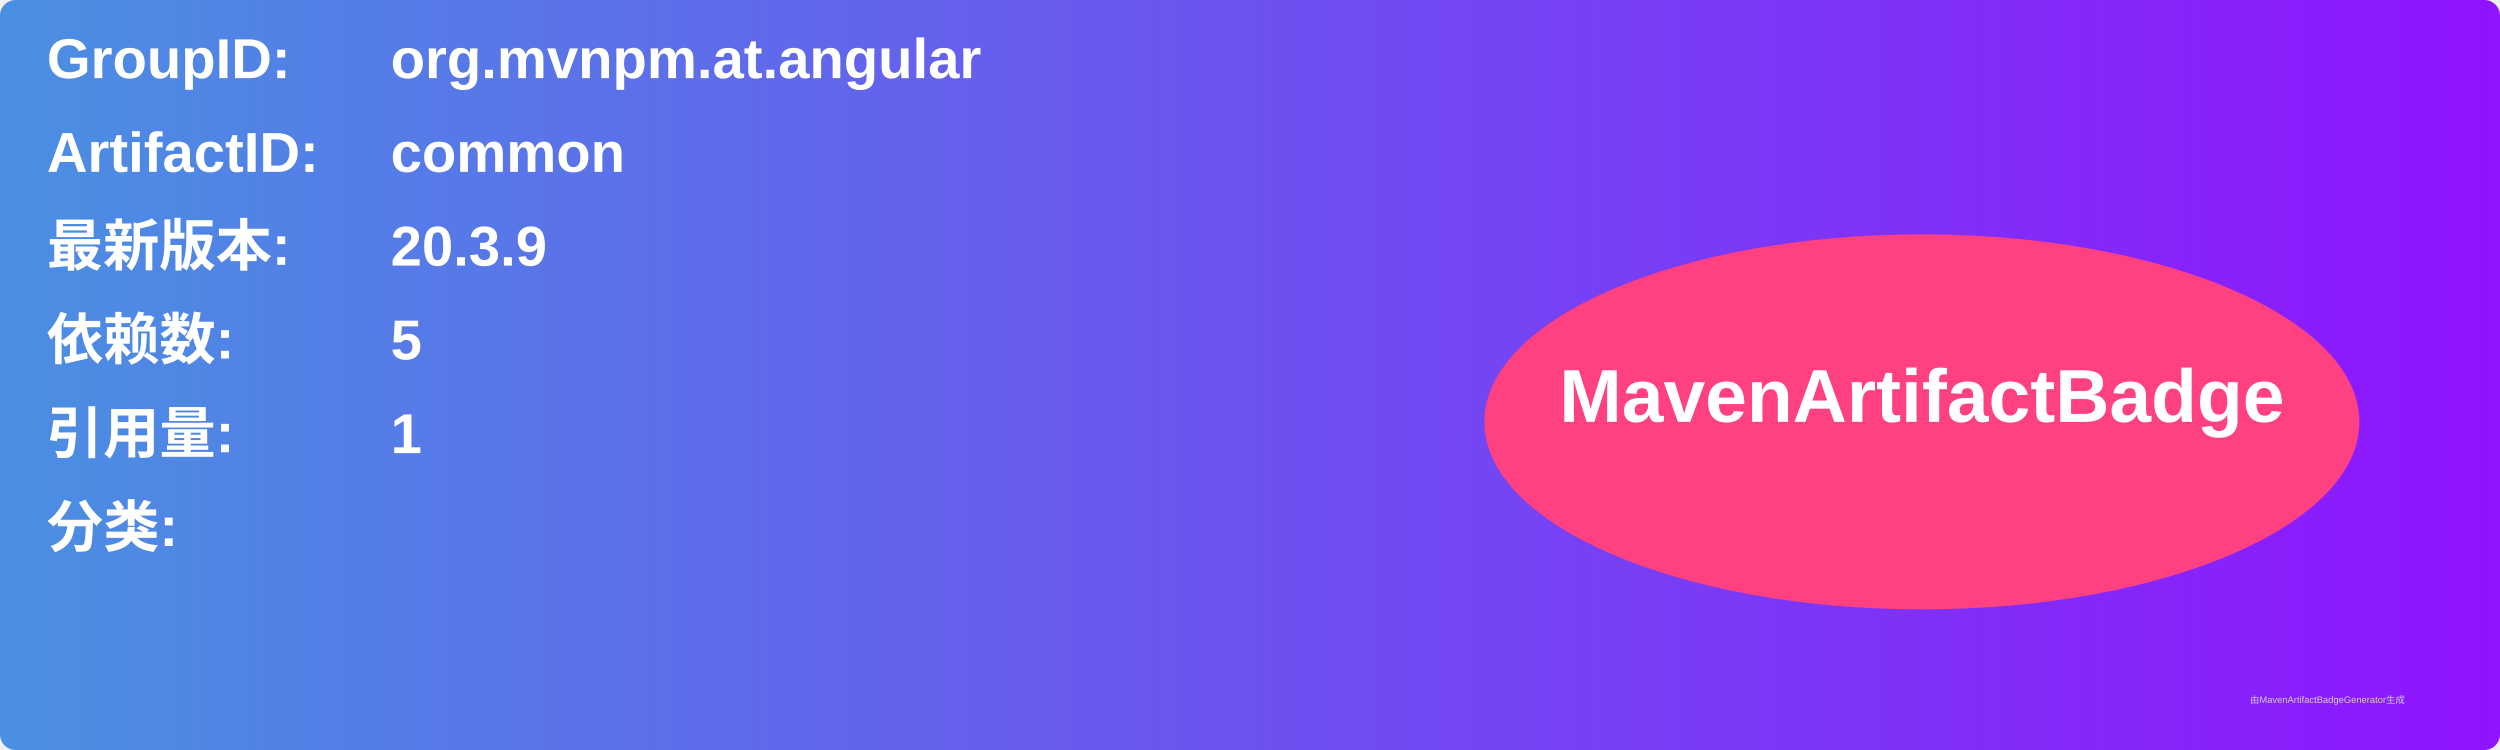
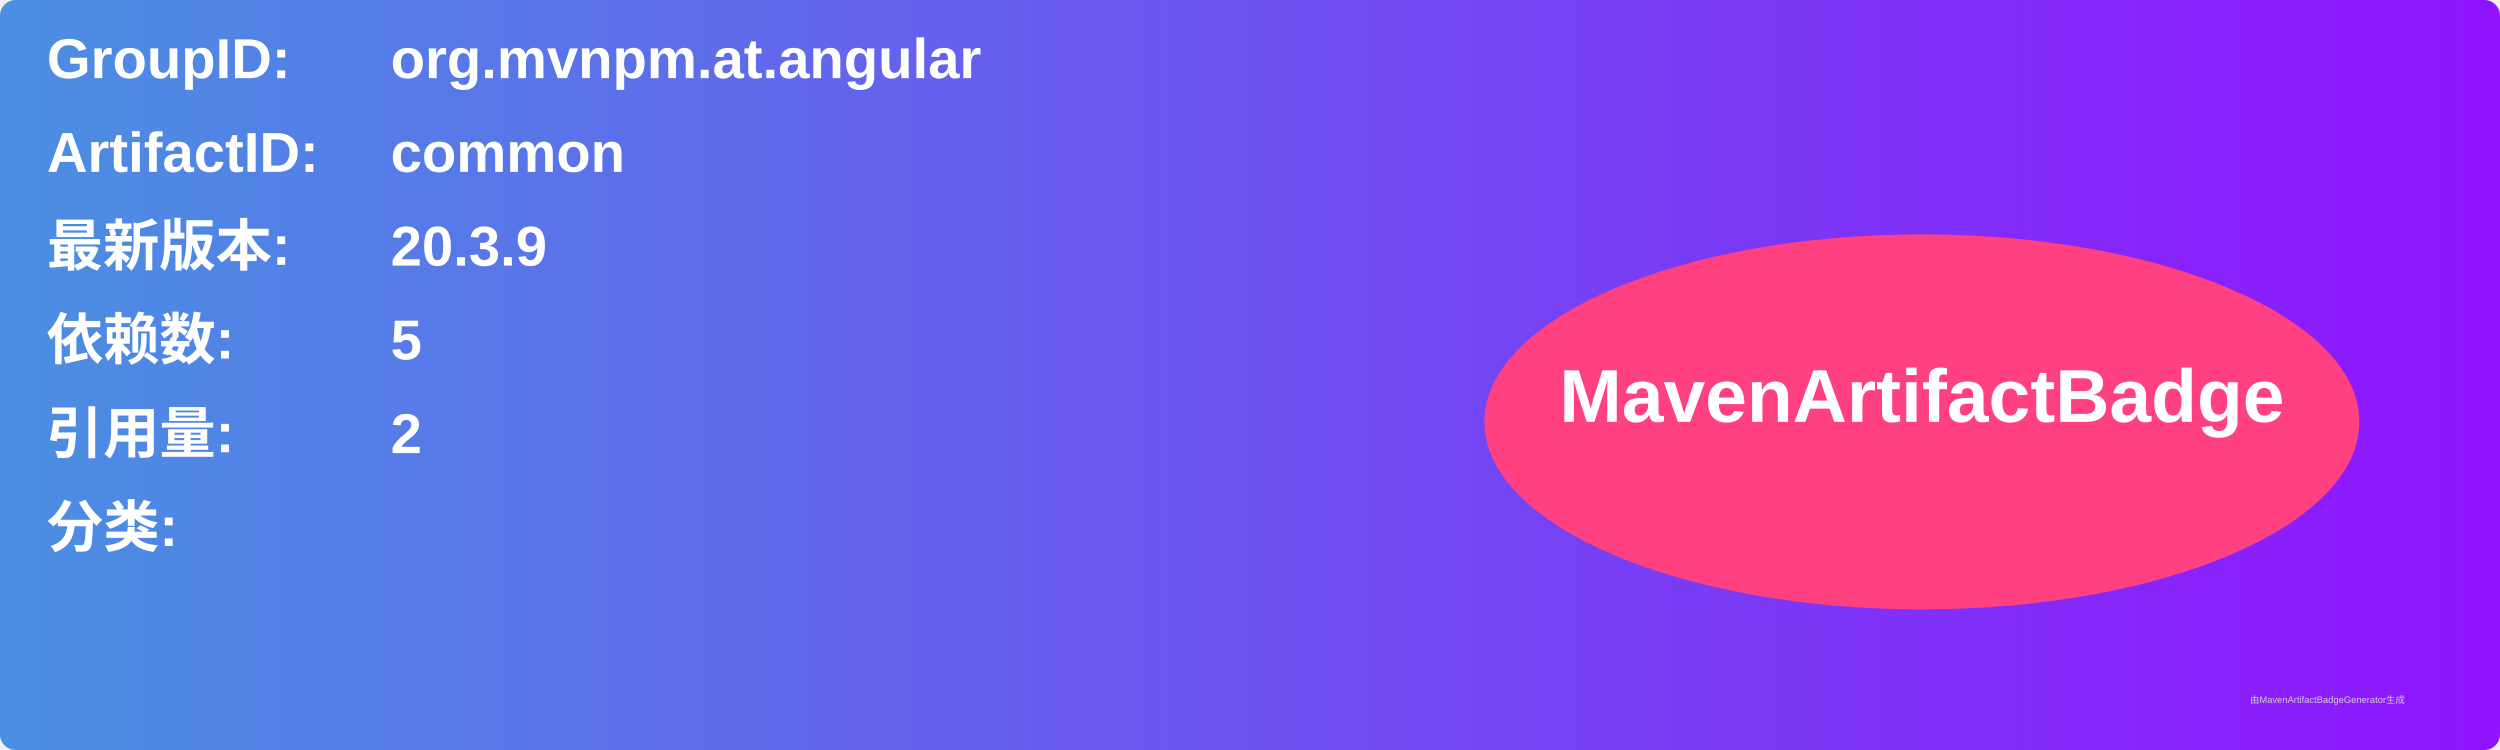
<svg xmlns="http://www.w3.org/2000/svg" width="800" height="240" viewBox="0 0 800 240">
  <linearGradient id="grad" x1="0%" y1="0%" x2="100%" y2="0%">
    <stop offset="0%" stop-color="#4a90e2" />
    <stop offset="100%" stop-color="#9013fe" />
  </linearGradient>
  <rect width="100%" height="100%" rx="5" ry="5" fill="url(#grad)" />
  <g transform="translate(15, 15)">
    <text x="0" y="10" font-family="Arial" font-size="18" fill="white" font-weight="bold" width="260">GroupID:</text>
    <text x="110" y="10" font-family="Arial" font-size="18" fill="white" font-weight="bold" width="460">org.mvnpm.at.angular</text>
    <text x="0" y="40" font-family="Arial" font-size="18" fill="white" font-weight="bold" width="260">ArtifactID:</text>
    <text x="110" y="40" font-family="Arial" font-size="18" fill="white" font-weight="bold" width="460">common</text>
    <text x="0" y="70" font-family="Arial" font-size="18" fill="white" font-weight="bold">最新版本:</text>
    <text x="110" y="70" font-family="Arial" font-size="18" fill="white" font-weight="bold">
      <tspan font-weight="bold">20.3.9</tspan>
    </text>
    <text x="0" y="100" font-family="Arial" font-size="18" fill="white" font-weight="bold">依赖数: </text>
    <text x="110" y="100" font-family="Arial" font-size="18" fill="white">
      <tspan font-weight="bold">5</tspan>
    </text>
    <text x="0" y="130" font-family="Arial" font-size="18" fill="white" font-weight="bold">引用量: </text>
    <text x="110" y="130" font-family="Arial" font-size="18" fill="white">
-       <tspan font-weight="bold">1</tspan>
+       <tspan font-weight="bold">2</tspan>
    </text>
    <text x="0" y="160" font-family="Arial" font-size="18" fill="white" font-weight="bold">分类:</text>
    <text x="10" y="190" font-family="Arial" font-size="10" fill="white">
      <tspan font-weight="bold" />
    </text>
    <ellipse cx="600" cy="120" rx="140" ry="60" fill="#ff4081" />
    <text x="600" y="120" text-anchor="middle" font-family="Arial" font-size="24" fill="white" font-weight="bold">MavenArtifactBadge</text>
  </g>
  <text x="720" y="225" font-family="Arial" font-size="3" fill="#d0d0d0">由MavenArtifactBadgeGenerator生成</text>
</svg>
